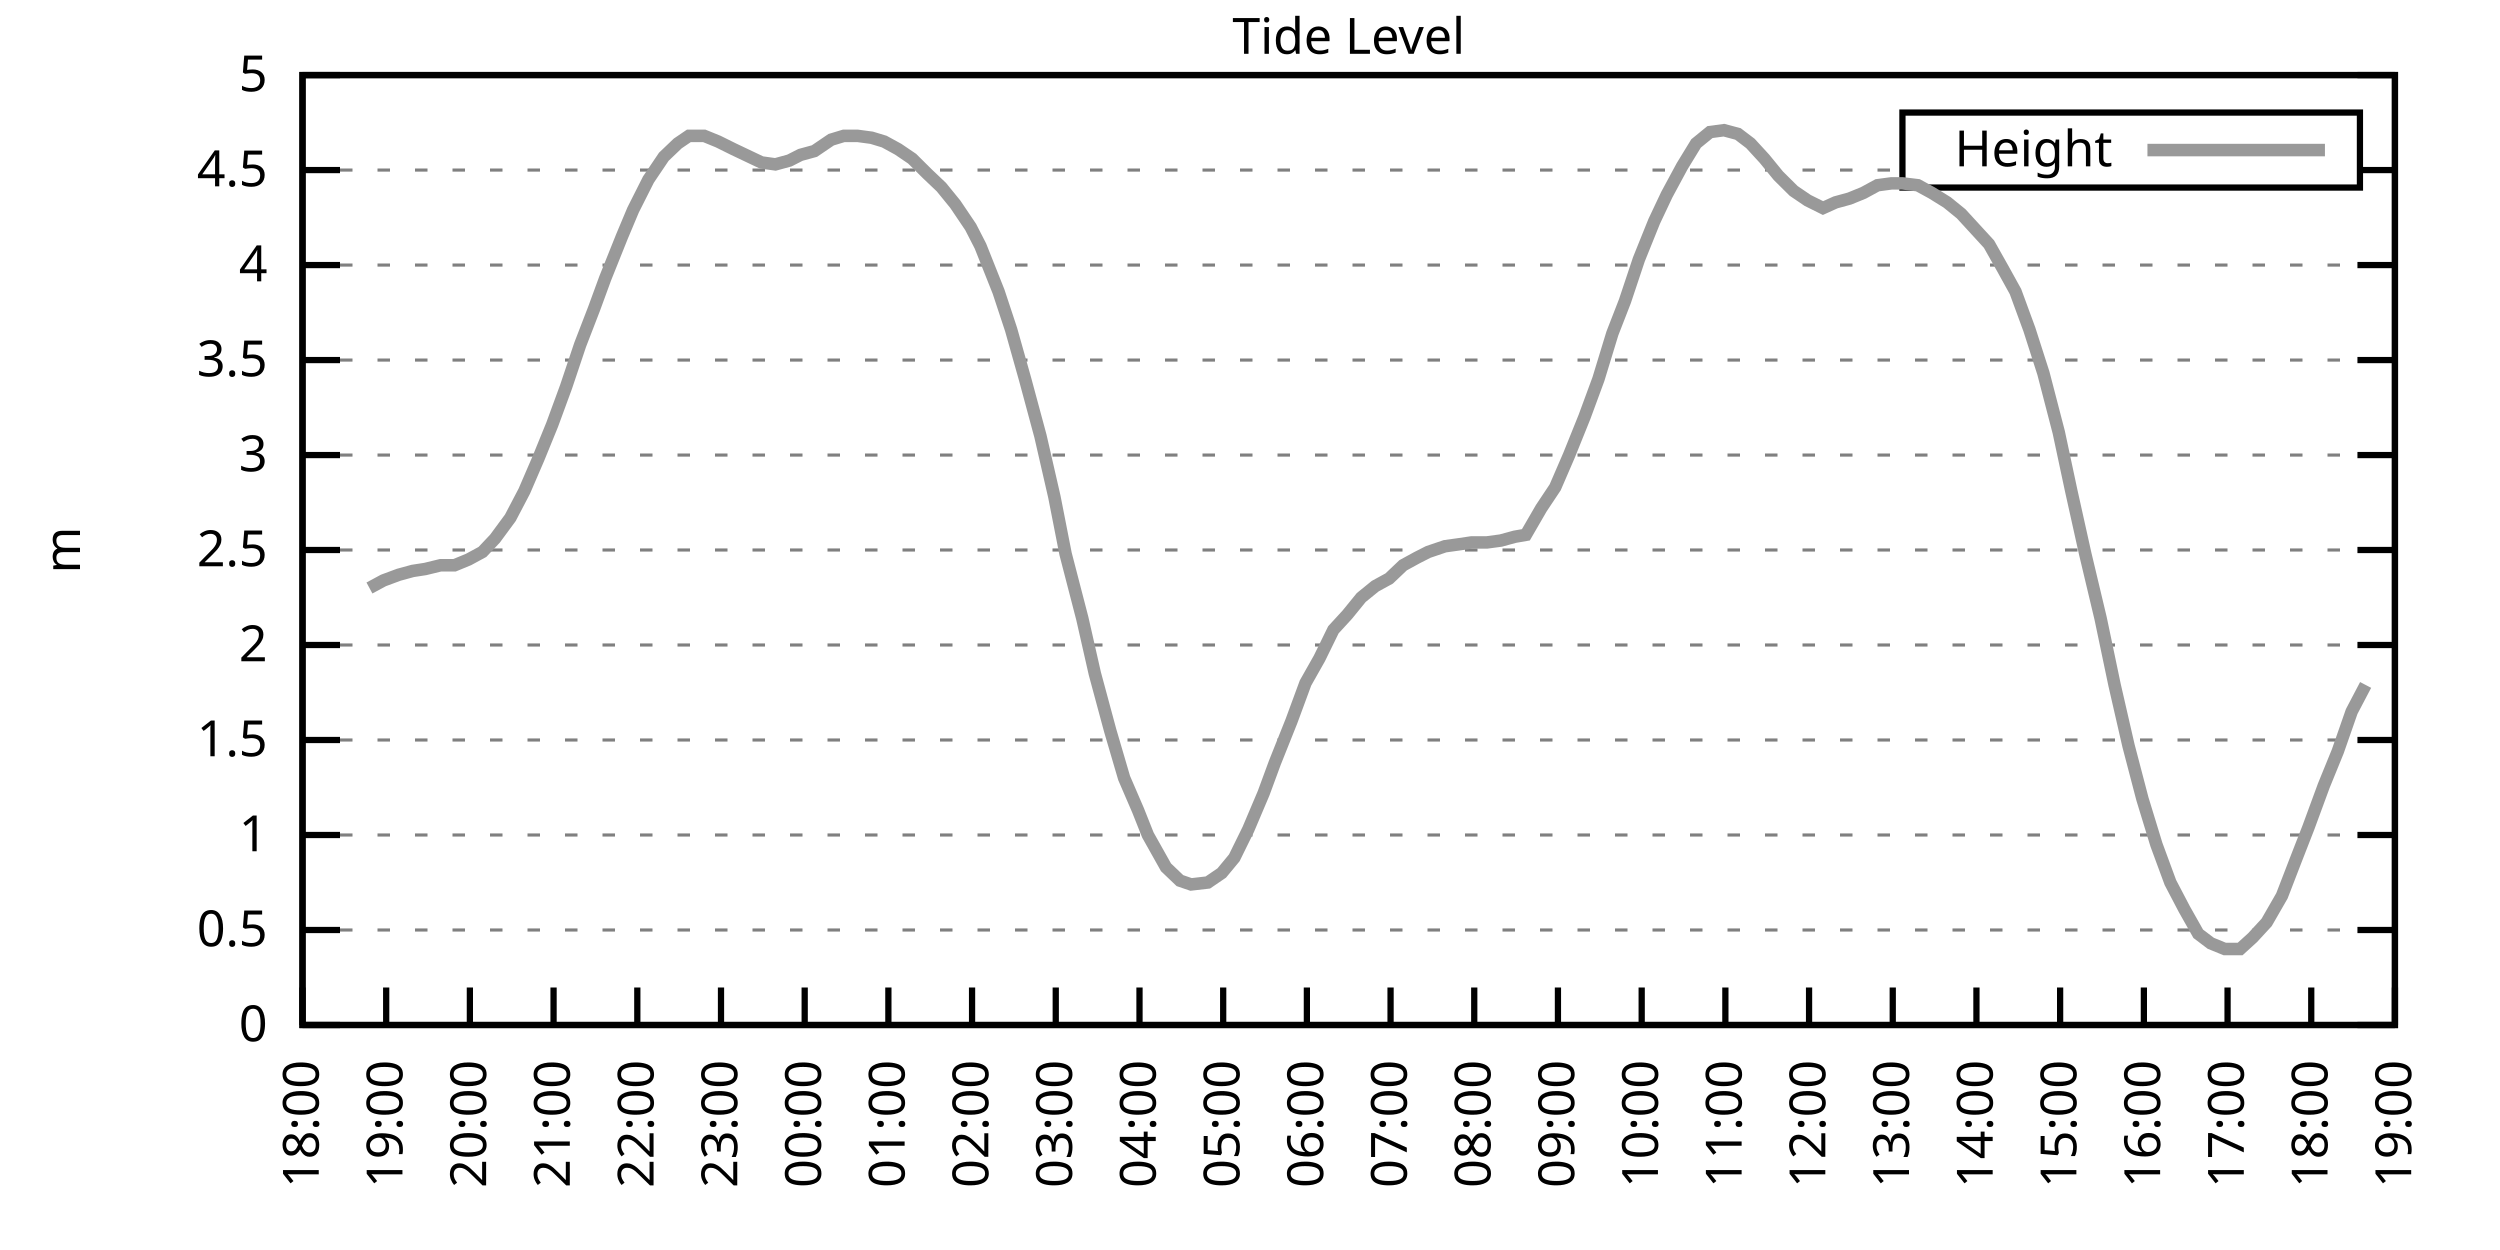
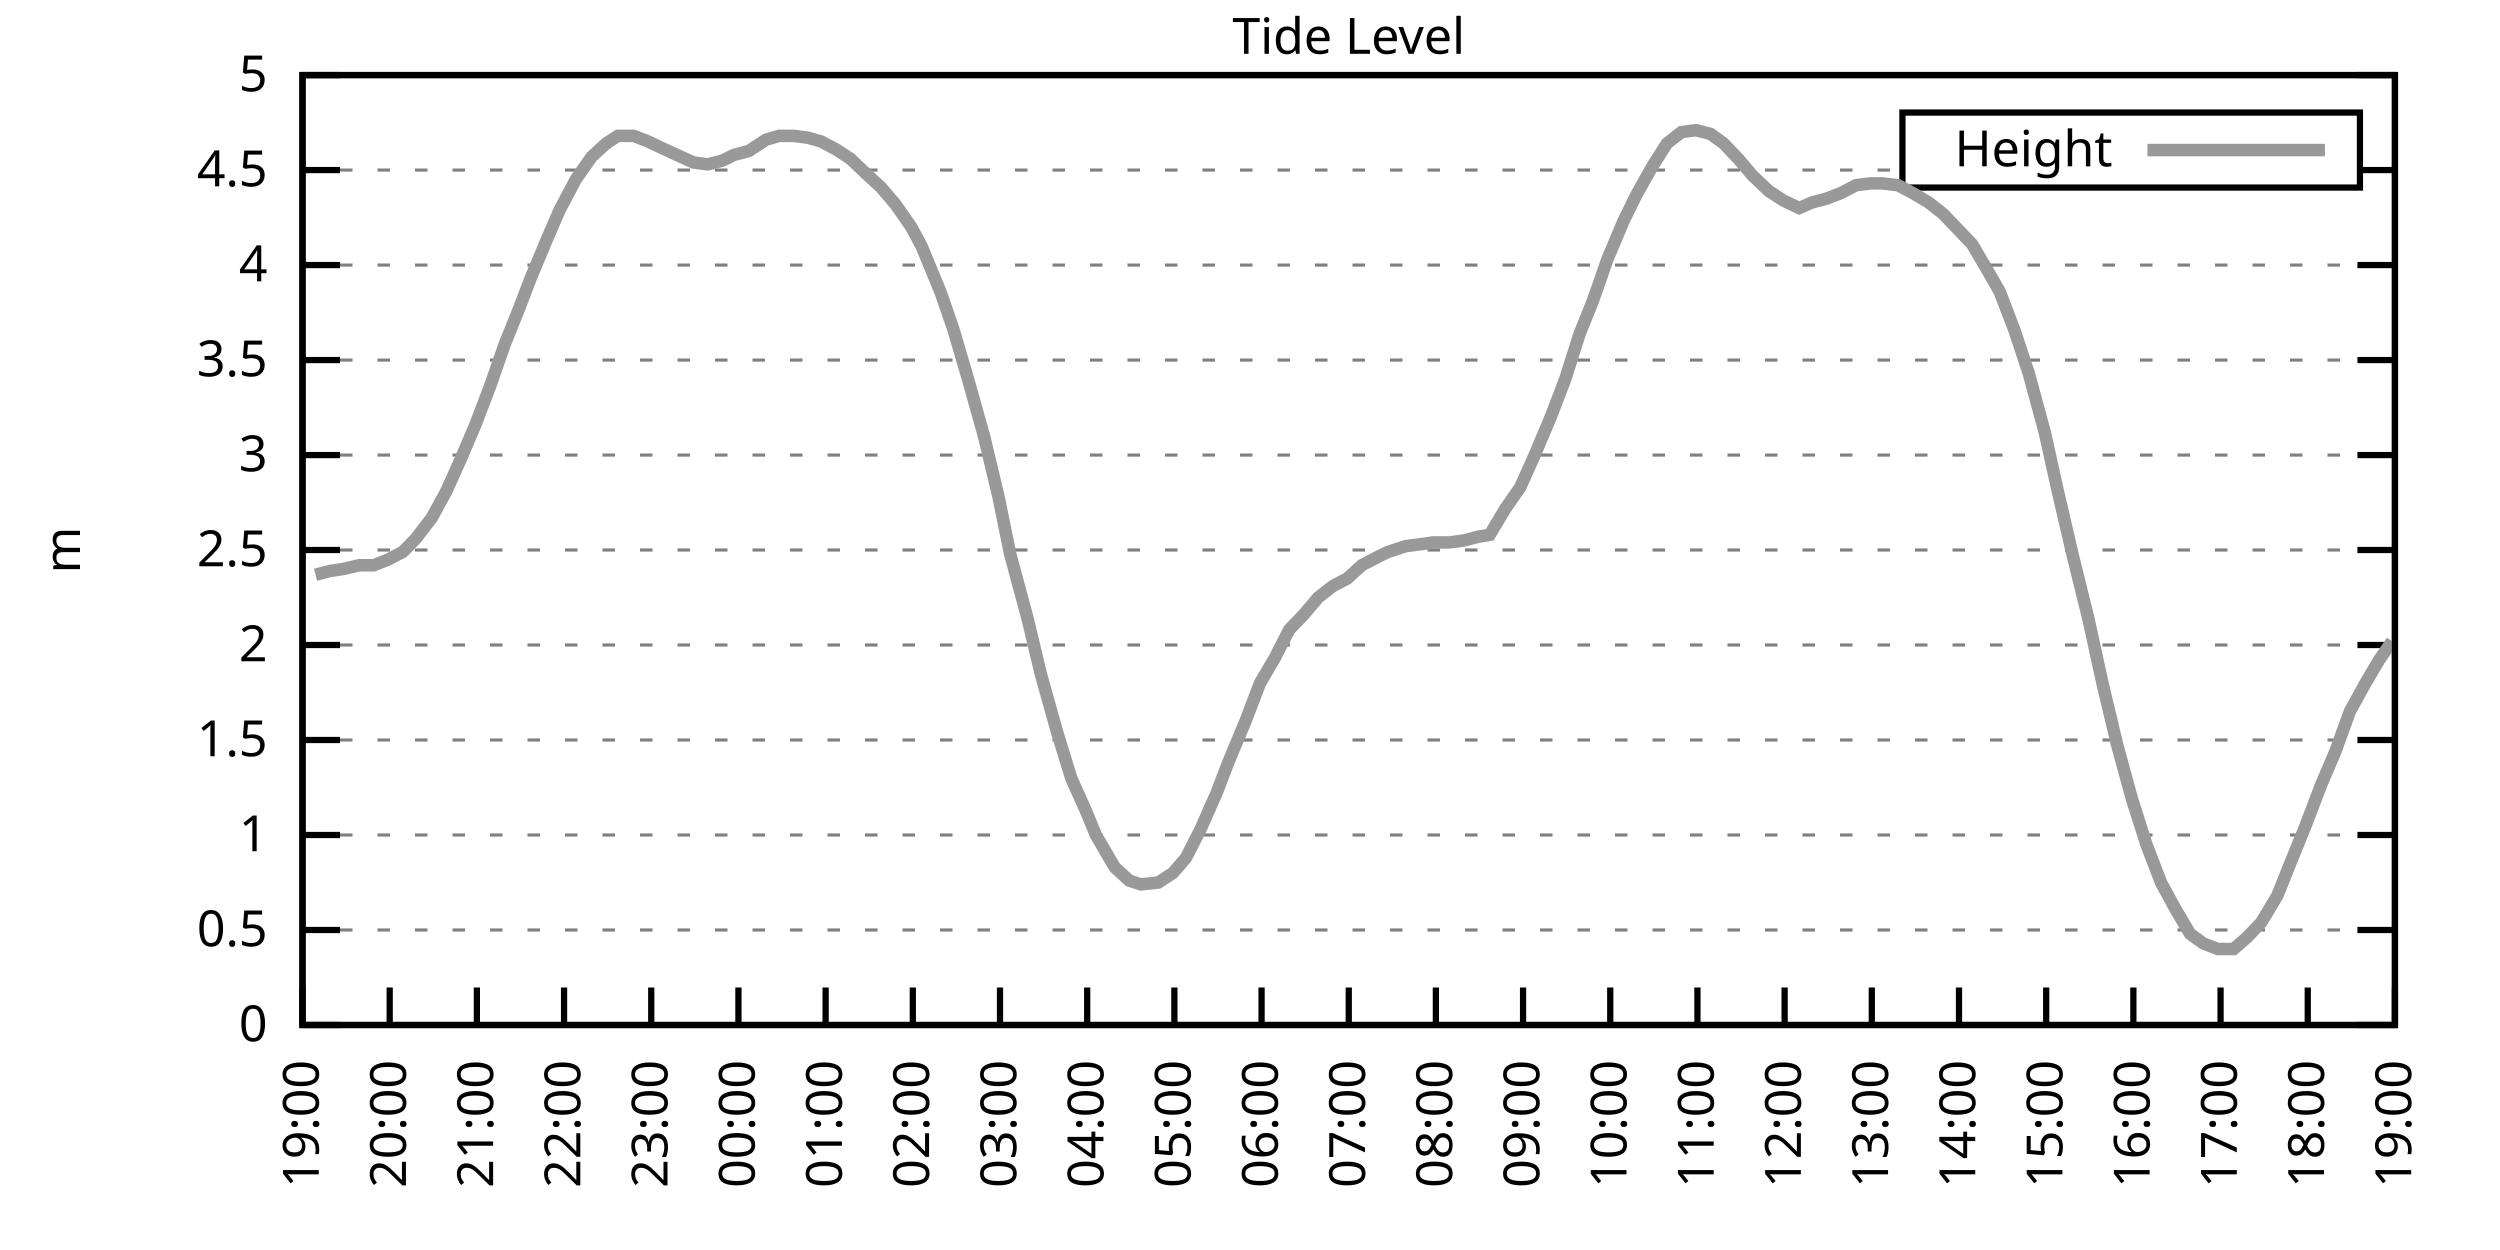
<svg xmlns="http://www.w3.org/2000/svg" xmlns:xlink="http://www.w3.org/1999/xlink" width="400" height="200" viewBox="0 0 400 200">
  <g id="gnuplot_canvas">
    <rect x="0" y="0" width="400" height="200" fill="none" />
    <defs>
      <circle id="gpDot" r="0.5" stroke-width="0.5" stroke="currentColor" />
      <path id="gpPt0" stroke-width="0.333" stroke="currentColor" d="M-1,0 h2 M0,-1 v2" />
      <path id="gpPt1" stroke-width="0.333" stroke="currentColor" d="M-1,-1 L1,1 M1,-1 L-1,1" />
      <path id="gpPt2" stroke-width="0.333" stroke="currentColor" d="M-1,0 L1,0 M0,-1 L0,1 M-1,-1 L1,1 M-1,1 L1,-1" />
      <rect id="gpPt3" stroke-width="0.333" stroke="currentColor" x="-1" y="-1" width="2" height="2" />
      <rect id="gpPt4" stroke-width="0.333" stroke="currentColor" fill="currentColor" x="-1" y="-1" width="2" height="2" />
      <circle id="gpPt5" stroke-width="0.333" stroke="currentColor" cx="0" cy="0" r="1" />
      <use xlink:href="#gpPt5" id="gpPt6" fill="currentColor" stroke="none" />
      <path id="gpPt7" stroke-width="0.333" stroke="currentColor" d="M0,-1.33 L-1.33,0.67 L1.33,0.67 z" />
      <use xlink:href="#gpPt7" id="gpPt8" fill="currentColor" stroke="none" />
      <use xlink:href="#gpPt7" id="gpPt9" stroke="currentColor" transform="rotate(180)" />
      <use xlink:href="#gpPt9" id="gpPt10" fill="currentColor" stroke="none" />
      <use xlink:href="#gpPt3" id="gpPt11" stroke="currentColor" transform="rotate(45)" />
      <use xlink:href="#gpPt11" id="gpPt12" fill="currentColor" stroke="none" />
      <path id="gpPt13" stroke-width="0.333" stroke="currentColor" d="M0,1.330 L1.265,0.411 L0.782,-1.067 L-0.782,-1.076 L-1.265,0.411 z" />
      <use xlink:href="#gpPt13" id="gpPt14" fill="currentColor" stroke="none" />
      <filter id="textbox" filterUnits="objectBoundingBox" x="0" y="0" height="1" width="1">
        <feFlood flood-color="white" flood-opacity="1" result="bgnd" />
        <feComposite in="SourceGraphic" in2="bgnd" operator="atop" />
      </filter>
      <filter id="greybox" filterUnits="objectBoundingBox" x="0" y="0" height="1" width="1">
        <feFlood flood-color="lightgrey" flood-opacity="1" result="grey" />
        <feComposite in="SourceGraphic" in2="grey" operator="atop" />
      </filter>
    </defs>
    <g fill="none" color="white" stroke="currentColor" stroke-width="1.00" stroke-linecap="butt" stroke-linejoin="miter">
</g>
    <g fill="none" color="black" stroke="currentColor" stroke-width="1.00" stroke-linecap="butt" stroke-linejoin="miter">
      <g stroke="none" shape-rendering="crispEdges">
        <polygon fill="rgb(255, 255, 255)" points="48.40,164.00 383.18,164.00 383.18,12.02 48.40,12.02 " />
      </g>
    </g>
    <g fill="none" color="black" stroke="currentColor" stroke-width="1.00" stroke-linecap="butt" stroke-linejoin="miter">
</g>
    <g fill="none" color="black" stroke="black" stroke-width="0.50" stroke-linecap="butt" stroke-linejoin="miter">
</g>
    <g fill="none" color="gray" stroke="currentColor" stroke-width="0.50" stroke-linecap="butt" stroke-linejoin="miter">
      <path stroke="gray" stroke-dasharray="2,4" class="gridline" d="M48.40,164.00 L383.19,164.00  " />
    </g>
    <g fill="none" color="gray" stroke="gray" stroke-width="1.00" stroke-linecap="butt" stroke-linejoin="miter">
</g>
    <g fill="none" color="black" stroke="currentColor" stroke-width="1.00" stroke-linecap="butt" stroke-linejoin="miter">
      <path stroke="black" d="M48.40,164.00 L54.40,164.00 M383.19,164.00 L377.19,164.00  " />
      <g transform="translate(42.80,166.60)" stroke="none" fill="black" font-family="Sans" font-size="8.00" text-anchor="end">
        <text>
          <tspan font-family="Sans"> 0</tspan>
        </text>
      </g>
    </g>
    <g fill="none" color="black" stroke="currentColor" stroke-width="1.00" stroke-linecap="butt" stroke-linejoin="miter">
</g>
    <g fill="none" color="black" stroke="black" stroke-width="0.50" stroke-linecap="butt" stroke-linejoin="miter">
</g>
    <g fill="none" color="gray" stroke="currentColor" stroke-width="0.50" stroke-linecap="butt" stroke-linejoin="miter">
      <path stroke="gray" stroke-dasharray="2,4" class="gridline" d="M48.40,148.80 L383.19,148.80  " />
    </g>
    <g fill="none" color="gray" stroke="gray" stroke-width="1.00" stroke-linecap="butt" stroke-linejoin="miter">
</g>
    <g fill="none" color="black" stroke="currentColor" stroke-width="1.00" stroke-linecap="butt" stroke-linejoin="miter">
      <path stroke="black" d="M48.40,148.80 L54.40,148.80 M383.19,148.80 L377.19,148.80  " />
      <g transform="translate(42.80,151.40)" stroke="none" fill="black" font-family="Sans" font-size="8.00" text-anchor="end">
        <text>
          <tspan font-family="Sans"> 0.5</tspan>
        </text>
      </g>
    </g>
    <g fill="none" color="black" stroke="currentColor" stroke-width="1.00" stroke-linecap="butt" stroke-linejoin="miter">
</g>
    <g fill="none" color="black" stroke="black" stroke-width="0.50" stroke-linecap="butt" stroke-linejoin="miter">
</g>
    <g fill="none" color="gray" stroke="currentColor" stroke-width="0.50" stroke-linecap="butt" stroke-linejoin="miter">
      <path stroke="gray" stroke-dasharray="2,4" class="gridline" d="M48.40,133.60 L383.19,133.60  " />
    </g>
    <g fill="none" color="gray" stroke="gray" stroke-width="1.00" stroke-linecap="butt" stroke-linejoin="miter">
</g>
    <g fill="none" color="black" stroke="currentColor" stroke-width="1.00" stroke-linecap="butt" stroke-linejoin="miter">
      <path stroke="black" d="M48.40,133.60 L54.40,133.60 M383.19,133.60 L377.19,133.60  " />
      <g transform="translate(42.80,136.20)" stroke="none" fill="black" font-family="Sans" font-size="8.00" text-anchor="end">
        <text>
          <tspan font-family="Sans"> 1</tspan>
        </text>
      </g>
    </g>
    <g fill="none" color="black" stroke="currentColor" stroke-width="1.00" stroke-linecap="butt" stroke-linejoin="miter">
</g>
    <g fill="none" color="black" stroke="black" stroke-width="0.50" stroke-linecap="butt" stroke-linejoin="miter">
</g>
    <g fill="none" color="gray" stroke="currentColor" stroke-width="0.50" stroke-linecap="butt" stroke-linejoin="miter">
      <path stroke="gray" stroke-dasharray="2,4" class="gridline" d="M48.40,118.40 L383.19,118.40  " />
    </g>
    <g fill="none" color="gray" stroke="gray" stroke-width="1.00" stroke-linecap="butt" stroke-linejoin="miter">
</g>
    <g fill="none" color="black" stroke="currentColor" stroke-width="1.00" stroke-linecap="butt" stroke-linejoin="miter">
      <path stroke="black" d="M48.40,118.40 L54.40,118.40 M383.19,118.40 L377.19,118.40  " />
      <g transform="translate(42.80,121.00)" stroke="none" fill="black" font-family="Sans" font-size="8.00" text-anchor="end">
        <text>
          <tspan font-family="Sans"> 1.5</tspan>
        </text>
      </g>
    </g>
    <g fill="none" color="black" stroke="currentColor" stroke-width="1.00" stroke-linecap="butt" stroke-linejoin="miter">
</g>
    <g fill="none" color="black" stroke="black" stroke-width="0.50" stroke-linecap="butt" stroke-linejoin="miter">
</g>
    <g fill="none" color="gray" stroke="currentColor" stroke-width="0.50" stroke-linecap="butt" stroke-linejoin="miter">
      <path stroke="gray" stroke-dasharray="2,4" class="gridline" d="M48.40,103.20 L383.19,103.20  " />
    </g>
    <g fill="none" color="gray" stroke="gray" stroke-width="1.00" stroke-linecap="butt" stroke-linejoin="miter">
</g>
    <g fill="none" color="black" stroke="currentColor" stroke-width="1.00" stroke-linecap="butt" stroke-linejoin="miter">
      <path stroke="black" d="M48.40,103.20 L54.40,103.20 M383.19,103.20 L377.19,103.20  " />
      <g transform="translate(42.80,105.80)" stroke="none" fill="black" font-family="Sans" font-size="8.00" text-anchor="end">
        <text>
          <tspan font-family="Sans"> 2</tspan>
        </text>
      </g>
    </g>
    <g fill="none" color="black" stroke="currentColor" stroke-width="1.00" stroke-linecap="butt" stroke-linejoin="miter">
</g>
    <g fill="none" color="black" stroke="black" stroke-width="0.50" stroke-linecap="butt" stroke-linejoin="miter">
</g>
    <g fill="none" color="gray" stroke="currentColor" stroke-width="0.50" stroke-linecap="butt" stroke-linejoin="miter">
      <path stroke="gray" stroke-dasharray="2,4" class="gridline" d="M48.40,88.00 L383.19,88.00  " />
    </g>
    <g fill="none" color="gray" stroke="gray" stroke-width="1.00" stroke-linecap="butt" stroke-linejoin="miter">
</g>
    <g fill="none" color="black" stroke="currentColor" stroke-width="1.00" stroke-linecap="butt" stroke-linejoin="miter">
      <path stroke="black" d="M48.40,88.00 L54.40,88.00 M383.19,88.00 L377.19,88.00  " />
      <g transform="translate(42.80,90.60)" stroke="none" fill="black" font-family="Sans" font-size="8.00" text-anchor="end">
        <text>
          <tspan font-family="Sans"> 2.5</tspan>
        </text>
      </g>
    </g>
    <g fill="none" color="black" stroke="currentColor" stroke-width="1.00" stroke-linecap="butt" stroke-linejoin="miter">
</g>
    <g fill="none" color="black" stroke="black" stroke-width="0.50" stroke-linecap="butt" stroke-linejoin="miter">
</g>
    <g fill="none" color="gray" stroke="currentColor" stroke-width="0.50" stroke-linecap="butt" stroke-linejoin="miter">
      <path stroke="gray" stroke-dasharray="2,4" class="gridline" d="M48.40,72.81 L383.19,72.81  " />
    </g>
    <g fill="none" color="gray" stroke="gray" stroke-width="1.00" stroke-linecap="butt" stroke-linejoin="miter">
</g>
    <g fill="none" color="black" stroke="currentColor" stroke-width="1.00" stroke-linecap="butt" stroke-linejoin="miter">
      <path stroke="black" d="M48.40,72.81 L54.40,72.81 M383.19,72.81 L377.19,72.81  " />
      <g transform="translate(42.80,75.41)" stroke="none" fill="black" font-family="Sans" font-size="8.00" text-anchor="end">
        <text>
          <tspan font-family="Sans"> 3</tspan>
        </text>
      </g>
    </g>
    <g fill="none" color="black" stroke="currentColor" stroke-width="1.00" stroke-linecap="butt" stroke-linejoin="miter">
</g>
    <g fill="none" color="black" stroke="black" stroke-width="0.50" stroke-linecap="butt" stroke-linejoin="miter">
</g>
    <g fill="none" color="gray" stroke="currentColor" stroke-width="0.50" stroke-linecap="butt" stroke-linejoin="miter">
      <path stroke="gray" stroke-dasharray="2,4" class="gridline" d="M48.40,57.61 L383.19,57.61  " />
    </g>
    <g fill="none" color="gray" stroke="gray" stroke-width="1.00" stroke-linecap="butt" stroke-linejoin="miter">
</g>
    <g fill="none" color="black" stroke="currentColor" stroke-width="1.00" stroke-linecap="butt" stroke-linejoin="miter">
      <path stroke="black" d="M48.40,57.61 L54.40,57.61 M383.19,57.61 L377.19,57.61  " />
      <g transform="translate(42.80,60.21)" stroke="none" fill="black" font-family="Sans" font-size="8.00" text-anchor="end">
        <text>
          <tspan font-family="Sans"> 3.5</tspan>
        </text>
      </g>
    </g>
    <g fill="none" color="black" stroke="currentColor" stroke-width="1.00" stroke-linecap="butt" stroke-linejoin="miter">
</g>
    <g fill="none" color="black" stroke="black" stroke-width="0.50" stroke-linecap="butt" stroke-linejoin="miter">
</g>
    <g fill="none" color="gray" stroke="currentColor" stroke-width="0.50" stroke-linecap="butt" stroke-linejoin="miter">
      <path stroke="gray" stroke-dasharray="2,4" class="gridline" d="M48.40,42.41 L383.19,42.41  " />
    </g>
    <g fill="none" color="gray" stroke="gray" stroke-width="1.00" stroke-linecap="butt" stroke-linejoin="miter">
</g>
    <g fill="none" color="black" stroke="currentColor" stroke-width="1.00" stroke-linecap="butt" stroke-linejoin="miter">
      <path stroke="black" d="M48.40,42.41 L54.40,42.41 M383.19,42.41 L377.19,42.41  " />
      <g transform="translate(42.80,45.01)" stroke="none" fill="black" font-family="Sans" font-size="8.00" text-anchor="end">
        <text>
          <tspan font-family="Sans"> 4</tspan>
        </text>
      </g>
    </g>
    <g fill="none" color="black" stroke="currentColor" stroke-width="1.00" stroke-linecap="butt" stroke-linejoin="miter">
</g>
    <g fill="none" color="black" stroke="black" stroke-width="0.50" stroke-linecap="butt" stroke-linejoin="miter">
</g>
    <g fill="none" color="gray" stroke="currentColor" stroke-width="0.50" stroke-linecap="butt" stroke-linejoin="miter">
      <path stroke="gray" stroke-dasharray="2,4" class="gridline" d="M48.40,27.21 L304.39,27.21 M377.59,27.21 L383.19,27.21  " />
    </g>
    <g fill="none" color="gray" stroke="gray" stroke-width="1.00" stroke-linecap="butt" stroke-linejoin="miter">
</g>
    <g fill="none" color="black" stroke="currentColor" stroke-width="1.00" stroke-linecap="butt" stroke-linejoin="miter">
      <path stroke="black" d="M48.40,27.21 L54.40,27.21 M383.19,27.21 L377.19,27.21  " />
      <g transform="translate(42.80,29.81)" stroke="none" fill="black" font-family="Sans" font-size="8.00" text-anchor="end">
        <text>
          <tspan font-family="Sans"> 4.5</tspan>
        </text>
      </g>
    </g>
    <g fill="none" color="black" stroke="currentColor" stroke-width="1.00" stroke-linecap="butt" stroke-linejoin="miter">
</g>
    <g fill="none" color="black" stroke="black" stroke-width="0.50" stroke-linecap="butt" stroke-linejoin="miter">
</g>
    <g fill="none" color="gray" stroke="currentColor" stroke-width="0.50" stroke-linecap="butt" stroke-linejoin="miter">
      <path stroke="gray" stroke-dasharray="2,4" class="gridline" d="M48.40,12.01 L383.19,12.01  " />
    </g>
    <g fill="none" color="gray" stroke="gray" stroke-width="1.00" stroke-linecap="butt" stroke-linejoin="miter">
</g>
    <g fill="none" color="black" stroke="currentColor" stroke-width="1.00" stroke-linecap="butt" stroke-linejoin="miter">
      <path stroke="black" d="M48.40,12.01 L54.40,12.01 M383.19,12.01 L377.19,12.01  " />
      <g transform="translate(42.80,14.61)" stroke="none" fill="black" font-family="Sans" font-size="8.00" text-anchor="end">
        <text>
          <tspan font-family="Sans"> 5</tspan>
        </text>
      </g>
    </g>
    <g fill="none" color="black" stroke="currentColor" stroke-width="1.00" stroke-linecap="butt" stroke-linejoin="miter">
      <path stroke="black" d="M48.40,164.00 L48.40,158.00  " />
      <g transform="translate(51.00,169.60) rotate(270.00)" stroke="none" fill="black" font-family="Sans" font-size="8.00" text-anchor="end">
        <text>
-           <tspan font-family="Sans">18:00</tspan>
-         </text>
-       </g>
-     </g>
-     <g fill="none" color="black" stroke="currentColor" stroke-width="1.00" stroke-linecap="butt" stroke-linejoin="miter">
-       <path stroke="black" d="M61.79,164.00 L61.79,158.00  " />
-       <g transform="translate(64.39,169.60) rotate(270.00)" stroke="none" fill="black" font-family="Sans" font-size="8.00" text-anchor="end">
-         <text>
          <tspan font-family="Sans">19:00</tspan>
        </text>
      </g>
    </g>
    <g fill="none" color="black" stroke="currentColor" stroke-width="1.00" stroke-linecap="butt" stroke-linejoin="miter">
-       <path stroke="black" d="M75.18,164.00 L75.18,158.00  " />
-       <g transform="translate(77.78,169.60) rotate(270.00)" stroke="none" fill="black" font-family="Sans" font-size="8.00" text-anchor="end">
+       <path stroke="black" d="M62.35,164.00 L62.35,158.00  " />
+       <g transform="translate(64.95,169.60) rotate(270.00)" stroke="none" fill="black" font-family="Sans" font-size="8.00" text-anchor="end">
        <text>
          <tspan font-family="Sans">20:00</tspan>
        </text>
      </g>
    </g>
    <g fill="none" color="black" stroke="currentColor" stroke-width="1.00" stroke-linecap="butt" stroke-linejoin="miter">
-       <path stroke="black" d="M88.57,164.00 L88.57,158.00  " />
-       <g transform="translate(91.17,169.60) rotate(270.00)" stroke="none" fill="black" font-family="Sans" font-size="8.00" text-anchor="end">
+       <path stroke="black" d="M76.30,164.00 L76.30,158.00  " />
+       <g transform="translate(78.90,169.60) rotate(270.00)" stroke="none" fill="black" font-family="Sans" font-size="8.00" text-anchor="end">
        <text>
          <tspan font-family="Sans">21:00</tspan>
        </text>
      </g>
    </g>
    <g fill="none" color="black" stroke="currentColor" stroke-width="1.00" stroke-linecap="butt" stroke-linejoin="miter">
-       <path stroke="black" d="M101.97,164.00 L101.97,158.00  " />
-       <g transform="translate(104.57,169.60) rotate(270.00)" stroke="none" fill="black" font-family="Sans" font-size="8.00" text-anchor="end">
+       <path stroke="black" d="M90.25,164.00 L90.25,158.00  " />
+       <g transform="translate(92.85,169.60) rotate(270.00)" stroke="none" fill="black" font-family="Sans" font-size="8.00" text-anchor="end">
        <text>
          <tspan font-family="Sans">22:00</tspan>
        </text>
      </g>
    </g>
    <g fill="none" color="black" stroke="currentColor" stroke-width="1.00" stroke-linecap="butt" stroke-linejoin="miter">
-       <path stroke="black" d="M115.36,164.00 L115.36,158.00  " />
-       <g transform="translate(117.96,169.60) rotate(270.00)" stroke="none" fill="black" font-family="Sans" font-size="8.00" text-anchor="end">
+       <path stroke="black" d="M104.20,164.00 L104.20,158.00  " />
+       <g transform="translate(106.80,169.60) rotate(270.00)" stroke="none" fill="black" font-family="Sans" font-size="8.00" text-anchor="end">
        <text>
          <tspan font-family="Sans">23:00</tspan>
        </text>
      </g>
    </g>
    <g fill="none" color="black" stroke="currentColor" stroke-width="1.00" stroke-linecap="butt" stroke-linejoin="miter">
-       <path stroke="black" d="M128.75,164.00 L128.75,158.00  " />
-       <g transform="translate(131.35,169.60) rotate(270.00)" stroke="none" fill="black" font-family="Sans" font-size="8.00" text-anchor="end">
+       <path stroke="black" d="M118.15,164.00 L118.15,158.00  " />
+       <g transform="translate(120.75,169.60) rotate(270.00)" stroke="none" fill="black" font-family="Sans" font-size="8.00" text-anchor="end">
        <text>
          <tspan font-family="Sans">00:00</tspan>
        </text>
      </g>
    </g>
    <g fill="none" color="black" stroke="currentColor" stroke-width="1.00" stroke-linecap="butt" stroke-linejoin="miter">
-       <path stroke="black" d="M142.14,164.00 L142.14,158.00  " />
-       <g transform="translate(144.74,169.60) rotate(270.00)" stroke="none" fill="black" font-family="Sans" font-size="8.00" text-anchor="end">
+       <path stroke="black" d="M132.10,164.00 L132.10,158.00  " />
+       <g transform="translate(134.70,169.60) rotate(270.00)" stroke="none" fill="black" font-family="Sans" font-size="8.00" text-anchor="end">
        <text>
          <tspan font-family="Sans">01:00</tspan>
        </text>
      </g>
    </g>
    <g fill="none" color="black" stroke="currentColor" stroke-width="1.00" stroke-linecap="butt" stroke-linejoin="miter">
-       <path stroke="black" d="M155.53,164.00 L155.53,158.00  " />
-       <g transform="translate(158.13,169.60) rotate(270.00)" stroke="none" fill="black" font-family="Sans" font-size="8.00" text-anchor="end">
+       <path stroke="black" d="M146.05,164.00 L146.05,158.00  " />
+       <g transform="translate(148.65,169.60) rotate(270.00)" stroke="none" fill="black" font-family="Sans" font-size="8.00" text-anchor="end">
        <text>
          <tspan font-family="Sans">02:00</tspan>
        </text>
      </g>
    </g>
    <g fill="none" color="black" stroke="currentColor" stroke-width="1.00" stroke-linecap="butt" stroke-linejoin="miter">
-       <path stroke="black" d="M168.92,164.00 L168.92,158.00  " />
-       <g transform="translate(171.52,169.60) rotate(270.00)" stroke="none" fill="black" font-family="Sans" font-size="8.00" text-anchor="end">
+       <path stroke="black" d="M160.00,164.00 L160.00,158.00  " />
+       <g transform="translate(162.60,169.60) rotate(270.00)" stroke="none" fill="black" font-family="Sans" font-size="8.00" text-anchor="end">
        <text>
          <tspan font-family="Sans">03:00</tspan>
        </text>
      </g>
    </g>
    <g fill="none" color="black" stroke="currentColor" stroke-width="1.00" stroke-linecap="butt" stroke-linejoin="miter">
-       <path stroke="black" d="M182.32,164.00 L182.32,158.00  " />
-       <g transform="translate(184.92,169.60) rotate(270.00)" stroke="none" fill="black" font-family="Sans" font-size="8.00" text-anchor="end">
+       <path stroke="black" d="M173.95,164.00 L173.95,158.00  " />
+       <g transform="translate(176.55,169.60) rotate(270.00)" stroke="none" fill="black" font-family="Sans" font-size="8.00" text-anchor="end">
        <text>
          <tspan font-family="Sans">04:00</tspan>
        </text>
      </g>
    </g>
    <g fill="none" color="black" stroke="currentColor" stroke-width="1.00" stroke-linecap="butt" stroke-linejoin="miter">
-       <path stroke="black" d="M195.71,164.00 L195.71,158.00  " />
-       <g transform="translate(198.31,169.60) rotate(270.00)" stroke="none" fill="black" font-family="Sans" font-size="8.00" text-anchor="end">
+       <path stroke="black" d="M187.90,164.00 L187.90,158.00  " />
+       <g transform="translate(190.50,169.60) rotate(270.00)" stroke="none" fill="black" font-family="Sans" font-size="8.00" text-anchor="end">
        <text>
          <tspan font-family="Sans">05:00</tspan>
        </text>
      </g>
    </g>
    <g fill="none" color="black" stroke="currentColor" stroke-width="1.00" stroke-linecap="butt" stroke-linejoin="miter">
-       <path stroke="black" d="M209.10,164.00 L209.10,158.00  " />
-       <g transform="translate(211.70,169.60) rotate(270.00)" stroke="none" fill="black" font-family="Sans" font-size="8.00" text-anchor="end">
+       <path stroke="black" d="M201.85,164.00 L201.85,158.00  " />
+       <g transform="translate(204.45,169.60) rotate(270.00)" stroke="none" fill="black" font-family="Sans" font-size="8.00" text-anchor="end">
        <text>
          <tspan font-family="Sans">06:00</tspan>
        </text>
      </g>
    </g>
    <g fill="none" color="black" stroke="currentColor" stroke-width="1.00" stroke-linecap="butt" stroke-linejoin="miter">
-       <path stroke="black" d="M222.49,164.00 L222.49,158.00  " />
-       <g transform="translate(225.09,169.60) rotate(270.00)" stroke="none" fill="black" font-family="Sans" font-size="8.00" text-anchor="end">
+       <path stroke="black" d="M215.80,164.00 L215.80,158.00  " />
+       <g transform="translate(218.40,169.60) rotate(270.00)" stroke="none" fill="black" font-family="Sans" font-size="8.00" text-anchor="end">
        <text>
          <tspan font-family="Sans">07:00</tspan>
        </text>
      </g>
    </g>
    <g fill="none" color="black" stroke="currentColor" stroke-width="1.00" stroke-linecap="butt" stroke-linejoin="miter">
-       <path stroke="black" d="M235.88,164.00 L235.88,158.00  " />
-       <g transform="translate(238.48,169.60) rotate(270.00)" stroke="none" fill="black" font-family="Sans" font-size="8.00" text-anchor="end">
+       <path stroke="black" d="M229.74,164.00 L229.74,158.00  " />
+       <g transform="translate(232.34,169.60) rotate(270.00)" stroke="none" fill="black" font-family="Sans" font-size="8.00" text-anchor="end">
        <text>
          <tspan font-family="Sans">08:00</tspan>
        </text>
      </g>
    </g>
    <g fill="none" color="black" stroke="currentColor" stroke-width="1.00" stroke-linecap="butt" stroke-linejoin="miter">
-       <path stroke="black" d="M249.27,164.00 L249.27,158.00  " />
-       <g transform="translate(251.87,169.60) rotate(270.00)" stroke="none" fill="black" font-family="Sans" font-size="8.00" text-anchor="end">
+       <path stroke="black" d="M243.69,164.00 L243.69,158.00  " />
+       <g transform="translate(246.29,169.60) rotate(270.00)" stroke="none" fill="black" font-family="Sans" font-size="8.00" text-anchor="end">
        <text>
          <tspan font-family="Sans">09:00</tspan>
        </text>
      </g>
    </g>
    <g fill="none" color="black" stroke="currentColor" stroke-width="1.00" stroke-linecap="butt" stroke-linejoin="miter">
-       <path stroke="black" d="M262.67,164.00 L262.67,158.00  " />
-       <g transform="translate(265.27,169.60) rotate(270.00)" stroke="none" fill="black" font-family="Sans" font-size="8.00" text-anchor="end">
+       <path stroke="black" d="M257.64,164.00 L257.64,158.00  " />
+       <g transform="translate(260.24,169.60) rotate(270.00)" stroke="none" fill="black" font-family="Sans" font-size="8.00" text-anchor="end">
        <text>
          <tspan font-family="Sans">10:00</tspan>
        </text>
      </g>
    </g>
    <g fill="none" color="black" stroke="currentColor" stroke-width="1.00" stroke-linecap="butt" stroke-linejoin="miter">
-       <path stroke="black" d="M276.06,164.00 L276.06,158.00  " />
-       <g transform="translate(278.66,169.60) rotate(270.00)" stroke="none" fill="black" font-family="Sans" font-size="8.00" text-anchor="end">
+       <path stroke="black" d="M271.59,164.00 L271.59,158.00  " />
+       <g transform="translate(274.19,169.60) rotate(270.00)" stroke="none" fill="black" font-family="Sans" font-size="8.00" text-anchor="end">
        <text>
          <tspan font-family="Sans">11:00</tspan>
        </text>
      </g>
    </g>
    <g fill="none" color="black" stroke="currentColor" stroke-width="1.00" stroke-linecap="butt" stroke-linejoin="miter">
-       <path stroke="black" d="M289.45,164.00 L289.45,158.00  " />
-       <g transform="translate(292.05,169.60) rotate(270.00)" stroke="none" fill="black" font-family="Sans" font-size="8.00" text-anchor="end">
+       <path stroke="black" d="M285.54,164.00 L285.54,158.00  " />
+       <g transform="translate(288.14,169.60) rotate(270.00)" stroke="none" fill="black" font-family="Sans" font-size="8.00" text-anchor="end">
        <text>
          <tspan font-family="Sans">12:00</tspan>
        </text>
      </g>
    </g>
    <g fill="none" color="black" stroke="currentColor" stroke-width="1.00" stroke-linecap="butt" stroke-linejoin="miter">
-       <path stroke="black" d="M302.84,164.00 L302.84,158.00  " />
-       <g transform="translate(305.44,169.60) rotate(270.00)" stroke="none" fill="black" font-family="Sans" font-size="8.00" text-anchor="end">
+       <path stroke="black" d="M299.49,164.00 L299.49,158.00  " />
+       <g transform="translate(302.09,169.60) rotate(270.00)" stroke="none" fill="black" font-family="Sans" font-size="8.00" text-anchor="end">
        <text>
          <tspan font-family="Sans">13:00</tspan>
        </text>
      </g>
    </g>
    <g fill="none" color="black" stroke="currentColor" stroke-width="1.00" stroke-linecap="butt" stroke-linejoin="miter">
-       <path stroke="black" d="M316.23,164.00 L316.23,158.00  " />
-       <g transform="translate(318.83,169.60) rotate(270.00)" stroke="none" fill="black" font-family="Sans" font-size="8.00" text-anchor="end">
+       <path stroke="black" d="M313.44,164.00 L313.44,158.00  " />
+       <g transform="translate(316.04,169.60) rotate(270.00)" stroke="none" fill="black" font-family="Sans" font-size="8.00" text-anchor="end">
        <text>
          <tspan font-family="Sans">14:00</tspan>
        </text>
      </g>
    </g>
    <g fill="none" color="black" stroke="currentColor" stroke-width="1.00" stroke-linecap="butt" stroke-linejoin="miter">
-       <path stroke="black" d="M329.62,164.00 L329.62,158.00  " />
-       <g transform="translate(332.22,169.60) rotate(270.00)" stroke="none" fill="black" font-family="Sans" font-size="8.00" text-anchor="end">
+       <path stroke="black" d="M327.39,164.00 L327.39,158.00  " />
+       <g transform="translate(329.99,169.60) rotate(270.00)" stroke="none" fill="black" font-family="Sans" font-size="8.00" text-anchor="end">
        <text>
          <tspan font-family="Sans">15:00</tspan>
        </text>
      </g>
    </g>
    <g fill="none" color="black" stroke="currentColor" stroke-width="1.00" stroke-linecap="butt" stroke-linejoin="miter">
-       <path stroke="black" d="M343.02,164.00 L343.02,158.00  " />
-       <g transform="translate(345.62,169.60) rotate(270.00)" stroke="none" fill="black" font-family="Sans" font-size="8.00" text-anchor="end">
+       <path stroke="black" d="M341.34,164.00 L341.34,158.00  " />
+       <g transform="translate(343.94,169.60) rotate(270.00)" stroke="none" fill="black" font-family="Sans" font-size="8.00" text-anchor="end">
        <text>
          <tspan font-family="Sans">16:00</tspan>
        </text>
      </g>
    </g>
    <g fill="none" color="black" stroke="currentColor" stroke-width="1.00" stroke-linecap="butt" stroke-linejoin="miter">
-       <path stroke="black" d="M356.41,164.00 L356.41,158.00  " />
-       <g transform="translate(359.01,169.60) rotate(270.00)" stroke="none" fill="black" font-family="Sans" font-size="8.00" text-anchor="end">
+       <path stroke="black" d="M355.29,164.00 L355.29,158.00  " />
+       <g transform="translate(357.89,169.60) rotate(270.00)" stroke="none" fill="black" font-family="Sans" font-size="8.00" text-anchor="end">
        <text>
          <tspan font-family="Sans">17:00</tspan>
        </text>
      </g>
    </g>
    <g fill="none" color="black" stroke="currentColor" stroke-width="1.00" stroke-linecap="butt" stroke-linejoin="miter">
-       <path stroke="black" d="M369.80,164.00 L369.80,158.00  " />
-       <g transform="translate(372.40,169.60) rotate(270.00)" stroke="none" fill="black" font-family="Sans" font-size="8.00" text-anchor="end">
+       <path stroke="black" d="M369.24,164.00 L369.24,158.00  " />
+       <g transform="translate(371.84,169.60) rotate(270.00)" stroke="none" fill="black" font-family="Sans" font-size="8.00" text-anchor="end">
        <text>
          <tspan font-family="Sans">18:00</tspan>
        </text>
      </g>
    </g>
    <g fill="none" color="black" stroke="currentColor" stroke-width="1.00" stroke-linecap="butt" stroke-linejoin="miter">
      <path stroke="black" d="M383.19,164.00 L383.19,158.00  " />
      <g transform="translate(385.79,169.60) rotate(270.00)" stroke="none" fill="black" font-family="Sans" font-size="8.00" text-anchor="end">
        <text>
          <tspan font-family="Sans">19:00</tspan>
        </text>
      </g>
    </g>
    <g fill="none" color="black" stroke="currentColor" stroke-width="1.00" stroke-linecap="butt" stroke-linejoin="miter">
</g>
    <g fill="none" color="black" stroke="currentColor" stroke-width="1.00" stroke-linecap="butt" stroke-linejoin="miter">
      <path stroke="black" d="M48.40,12.01 L48.40,164.00 L383.19,164.00 L383.19,12.01 L48.40,12.01 Z  " />
    </g>
    <g fill="none" color="black" stroke="currentColor" stroke-width="1.00" stroke-linecap="butt" stroke-linejoin="miter">
</g>
    <g fill="none" color="black" stroke="currentColor" stroke-width="1.00" stroke-linecap="butt" stroke-linejoin="miter">
      <path stroke="black" d="M304.39,30.01 L304.39,18.01 L377.59,18.01 L377.59,30.01 L304.39,30.01 Z  " />
    </g>
    <g id="Tide_level_plot_1">
      <g fill="none" color="white" stroke="black" stroke-width="2.00" stroke-linecap="butt" stroke-linejoin="miter">
</g>
      <g fill="none" color="black" stroke="currentColor" stroke-width="2.00" stroke-linecap="butt" stroke-linejoin="miter">
        <g transform="translate(337.99,26.61)" stroke="none" fill="black" font-family="Sans" font-size="8.00" text-anchor="end">
          <text>
            <tspan font-family="Sans">Height</tspan>
          </text>
        </g>
      </g>
      <g fill="none" color="black" stroke="currentColor" stroke-width="2.00" stroke-linecap="butt" stroke-linejoin="miter">
-         <path stroke="rgb(153, 153, 153)" d="M343.59,24.01 L371.99,24.01 M59.11,94.08 L61.35,92.87 L63.80,91.96 L66.03,91.35 L68.04,91.04 L70.50,90.44   L72.73,90.44 L74.96,89.52 L77.19,88.31 L79.20,86.18 L81.66,82.84 L83.89,78.58 L86.12,73.41 L88.35,67.94   L90.58,61.86 L92.82,55.18 L95.05,49.40 L96.83,44.54 L99.51,37.85 L101.30,33.59 L103.75,28.73 L106.21,25.08   L108.44,22.95 L110.22,21.74 L112.68,21.74 L114.91,22.65 L117.37,23.87 L121.83,25.99 L124.06,26.30 L126.29,25.69   L128.08,24.78 L130.31,24.17 L132.99,22.35 L135.00,21.74 L137.23,21.74 L139.46,22.04 L141.47,22.65 L143.70,23.87   L145.94,25.39 L148.39,27.82 L150.62,29.94 L152.85,32.68 L155.31,36.33 L156.87,39.37 L159.77,46.66 L161.78,52.74   L164.01,60.65 L166.47,69.77 L168.70,79.49 L170.49,88.61 L173.17,98.95 L175.17,107.76 L177.63,116.88 L179.86,124.48   L182.09,129.65 L183.66,133.60 L186.56,138.77 L188.79,140.90 L190.57,141.51 L193.25,141.20 L195.48,139.68 L197.49,137.25   L199.73,132.69 L202.18,126.91 L203.97,122.05 L206.64,115.36 L208.88,109.28 L211.11,105.33 L213.34,100.77 L215.57,98.34   L217.80,95.60 L220.04,93.78 L222.27,92.56 L224.50,90.44 L226.73,89.22 L228.52,88.31 L231.20,87.40 L233.43,87.09   L235.44,86.79 L237.89,86.79 L240.12,86.49 L242.36,85.88 L244.14,85.57 L246.60,81.32 L248.83,77.97 L251.06,72.81   L253.51,66.73 L255.75,60.65 L257.98,53.35 L259.99,48.18 L262.22,41.50 L264.67,35.42 L266.68,31.16 L269.14,26.60   L271.37,22.95 L273.60,21.13 L275.83,20.83 L278.07,21.43 L280.07,22.95 L282.31,25.39 L284.54,28.12 L286.99,30.55   L289.23,32.07 L291.68,33.29 L293.69,32.38 L295.92,31.77 L298.15,30.86 L300.39,29.64 L302.62,29.34 L304.40,29.34   L306.86,29.64 L309.09,30.86 L311.54,32.38 L313.78,34.20 L316.01,36.63 L318.24,39.06 L320.47,43.02 L322.48,46.66   L324.71,52.74 L326.95,59.73 L329.40,69.16 L331.41,78.58 L333.64,88.61 L336.10,98.95 L338.33,109.59 L340.56,119.31   L342.79,127.83 L345.02,135.12 L347.26,141.20 L349.49,145.46 L351.72,149.41 L353.73,150.93 L355.96,151.84 L358.42,151.84   L360.42,150.02 L362.66,147.59 L365.11,143.33 L367.34,137.55 L369.35,132.39 L371.81,125.70 L374.04,120.23 L376.27,113.84   L378.50,109.59  " />
+         <path stroke="rgb(153, 153, 153)" d="M343.59,24.01 L371.99,24.01 M50.49,91.96 L52.82,91.35 L54.91,91.04 L57.47,90.44 L59.79,90.44 L62.12,89.52   L64.44,88.31 L66.53,86.18 L69.09,82.84 L71.42,78.58 L73.74,73.41 L76.07,67.94 L78.39,61.86 L80.72,55.18   L83.04,49.40 L84.90,44.54 L87.69,37.85 L89.55,33.59 L92.11,28.73 L94.67,25.08 L96.99,22.95 L98.85,21.74   L101.41,21.74 L103.73,22.65 L106.29,23.87 L110.94,25.99 L113.27,26.30 L115.59,25.69 L117.45,24.78 L119.78,24.17   L122.57,22.35 L124.66,21.74 L126.98,21.74 L129.31,22.04 L131.40,22.65 L133.72,23.87 L136.05,25.39 L138.61,27.82   L140.93,29.94 L143.26,32.68 L145.81,36.33 L147.44,39.37 L150.46,46.66 L152.56,52.74 L154.88,60.65 L157.44,69.77   L159.76,79.49 L161.62,88.61 L164.41,98.95 L166.51,107.76 L169.06,116.88 L171.39,124.48 L173.71,129.65 L175.34,133.60   L178.36,138.77 L180.69,140.90 L182.55,141.51 L185.34,141.20 L187.66,139.68 L189.76,137.25 L192.08,132.69 L194.64,126.91   L196.50,122.05 L199.29,115.36 L201.61,109.28 L203.94,105.33 L206.26,100.77 L208.59,98.34 L210.91,95.60 L213.24,93.78   L215.56,92.56 L217.89,90.44 L220.21,89.22 L222.07,88.31 L224.86,87.40 L227.19,87.09 L229.28,86.79 L231.84,86.79   L234.16,86.49 L236.49,85.88 L238.35,85.57 L240.90,81.32 L243.23,77.97 L245.55,72.81 L248.11,66.73 L250.44,60.65   L252.76,53.35 L254.85,48.18 L257.18,41.50 L259.74,35.42 L261.83,31.16 L264.39,26.60 L266.71,22.95 L269.04,21.13   L271.36,20.83 L273.69,21.43 L275.78,22.95 L278.10,25.39 L280.43,28.12 L282.99,30.55 L285.31,32.07 L287.87,33.29   L289.96,32.38 L292.29,31.77 L294.61,30.86 L296.94,29.64 L299.26,29.34 L301.12,29.34 L303.68,29.64 L306.00,30.86   L308.56,32.38 L310.88,34.20 L313.21,36.63 L315.53,39.06 L317.86,43.02 L319.95,46.66 L322.28,52.74 L324.60,59.73   L327.16,69.16 L329.25,78.58 L331.58,88.61 L334.13,98.95 L336.46,109.59 L338.78,119.31 L341.11,127.83 L343.43,135.12   L345.76,141.20 L348.08,145.46 L350.41,149.41 L352.50,150.93 L354.83,151.84 L357.38,151.84 L359.48,150.02 L361.80,147.59   L364.36,143.33 L366.68,137.55 L368.78,132.39 L371.33,125.70 L373.66,120.23 L375.98,113.84 L378.31,109.59 L380.63,105.64   L382.73,102.60  " />
      </g>
    </g>
    <g fill="none" color="black" stroke="currentColor" stroke-width="2.00" stroke-linecap="butt" stroke-linejoin="miter">
</g>
    <g fill="none" color="black" stroke="black" stroke-width="1.00" stroke-linecap="butt" stroke-linejoin="miter">
</g>
    <g fill="none" color="black" stroke="currentColor" stroke-width="1.00" stroke-linecap="butt" stroke-linejoin="miter">
      <path stroke="black" d="M48.40,12.01 L48.40,164.00 L383.19,164.00 L383.19,12.01 L48.40,12.01 Z  " />
      <g transform="translate(12.80,88.01) rotate(270.00)" stroke="none" fill="black" font-family="Sans" font-size="8.00" text-anchor="middle">
        <text>
          <tspan font-family="Sans">m</tspan>
        </text>
      </g>
    </g>
    <g fill="none" color="black" stroke="currentColor" stroke-width="1.00" stroke-linecap="butt" stroke-linejoin="miter">
</g>
    <g fill="none" color="black" stroke="currentColor" stroke-width="1.00" stroke-linecap="butt" stroke-linejoin="miter">
      <g transform="translate(215.79,8.61)" stroke="none" fill="black" font-family="Sans" font-size="8.00" text-anchor="middle">
        <text>
          <tspan font-family="Sans">Tide Level</tspan>
        </text>
      </g>
    </g>
    <g fill="none" color="black" stroke="currentColor" stroke-width="1.00" stroke-linecap="butt" stroke-linejoin="miter">
</g>
  </g>
</svg>
